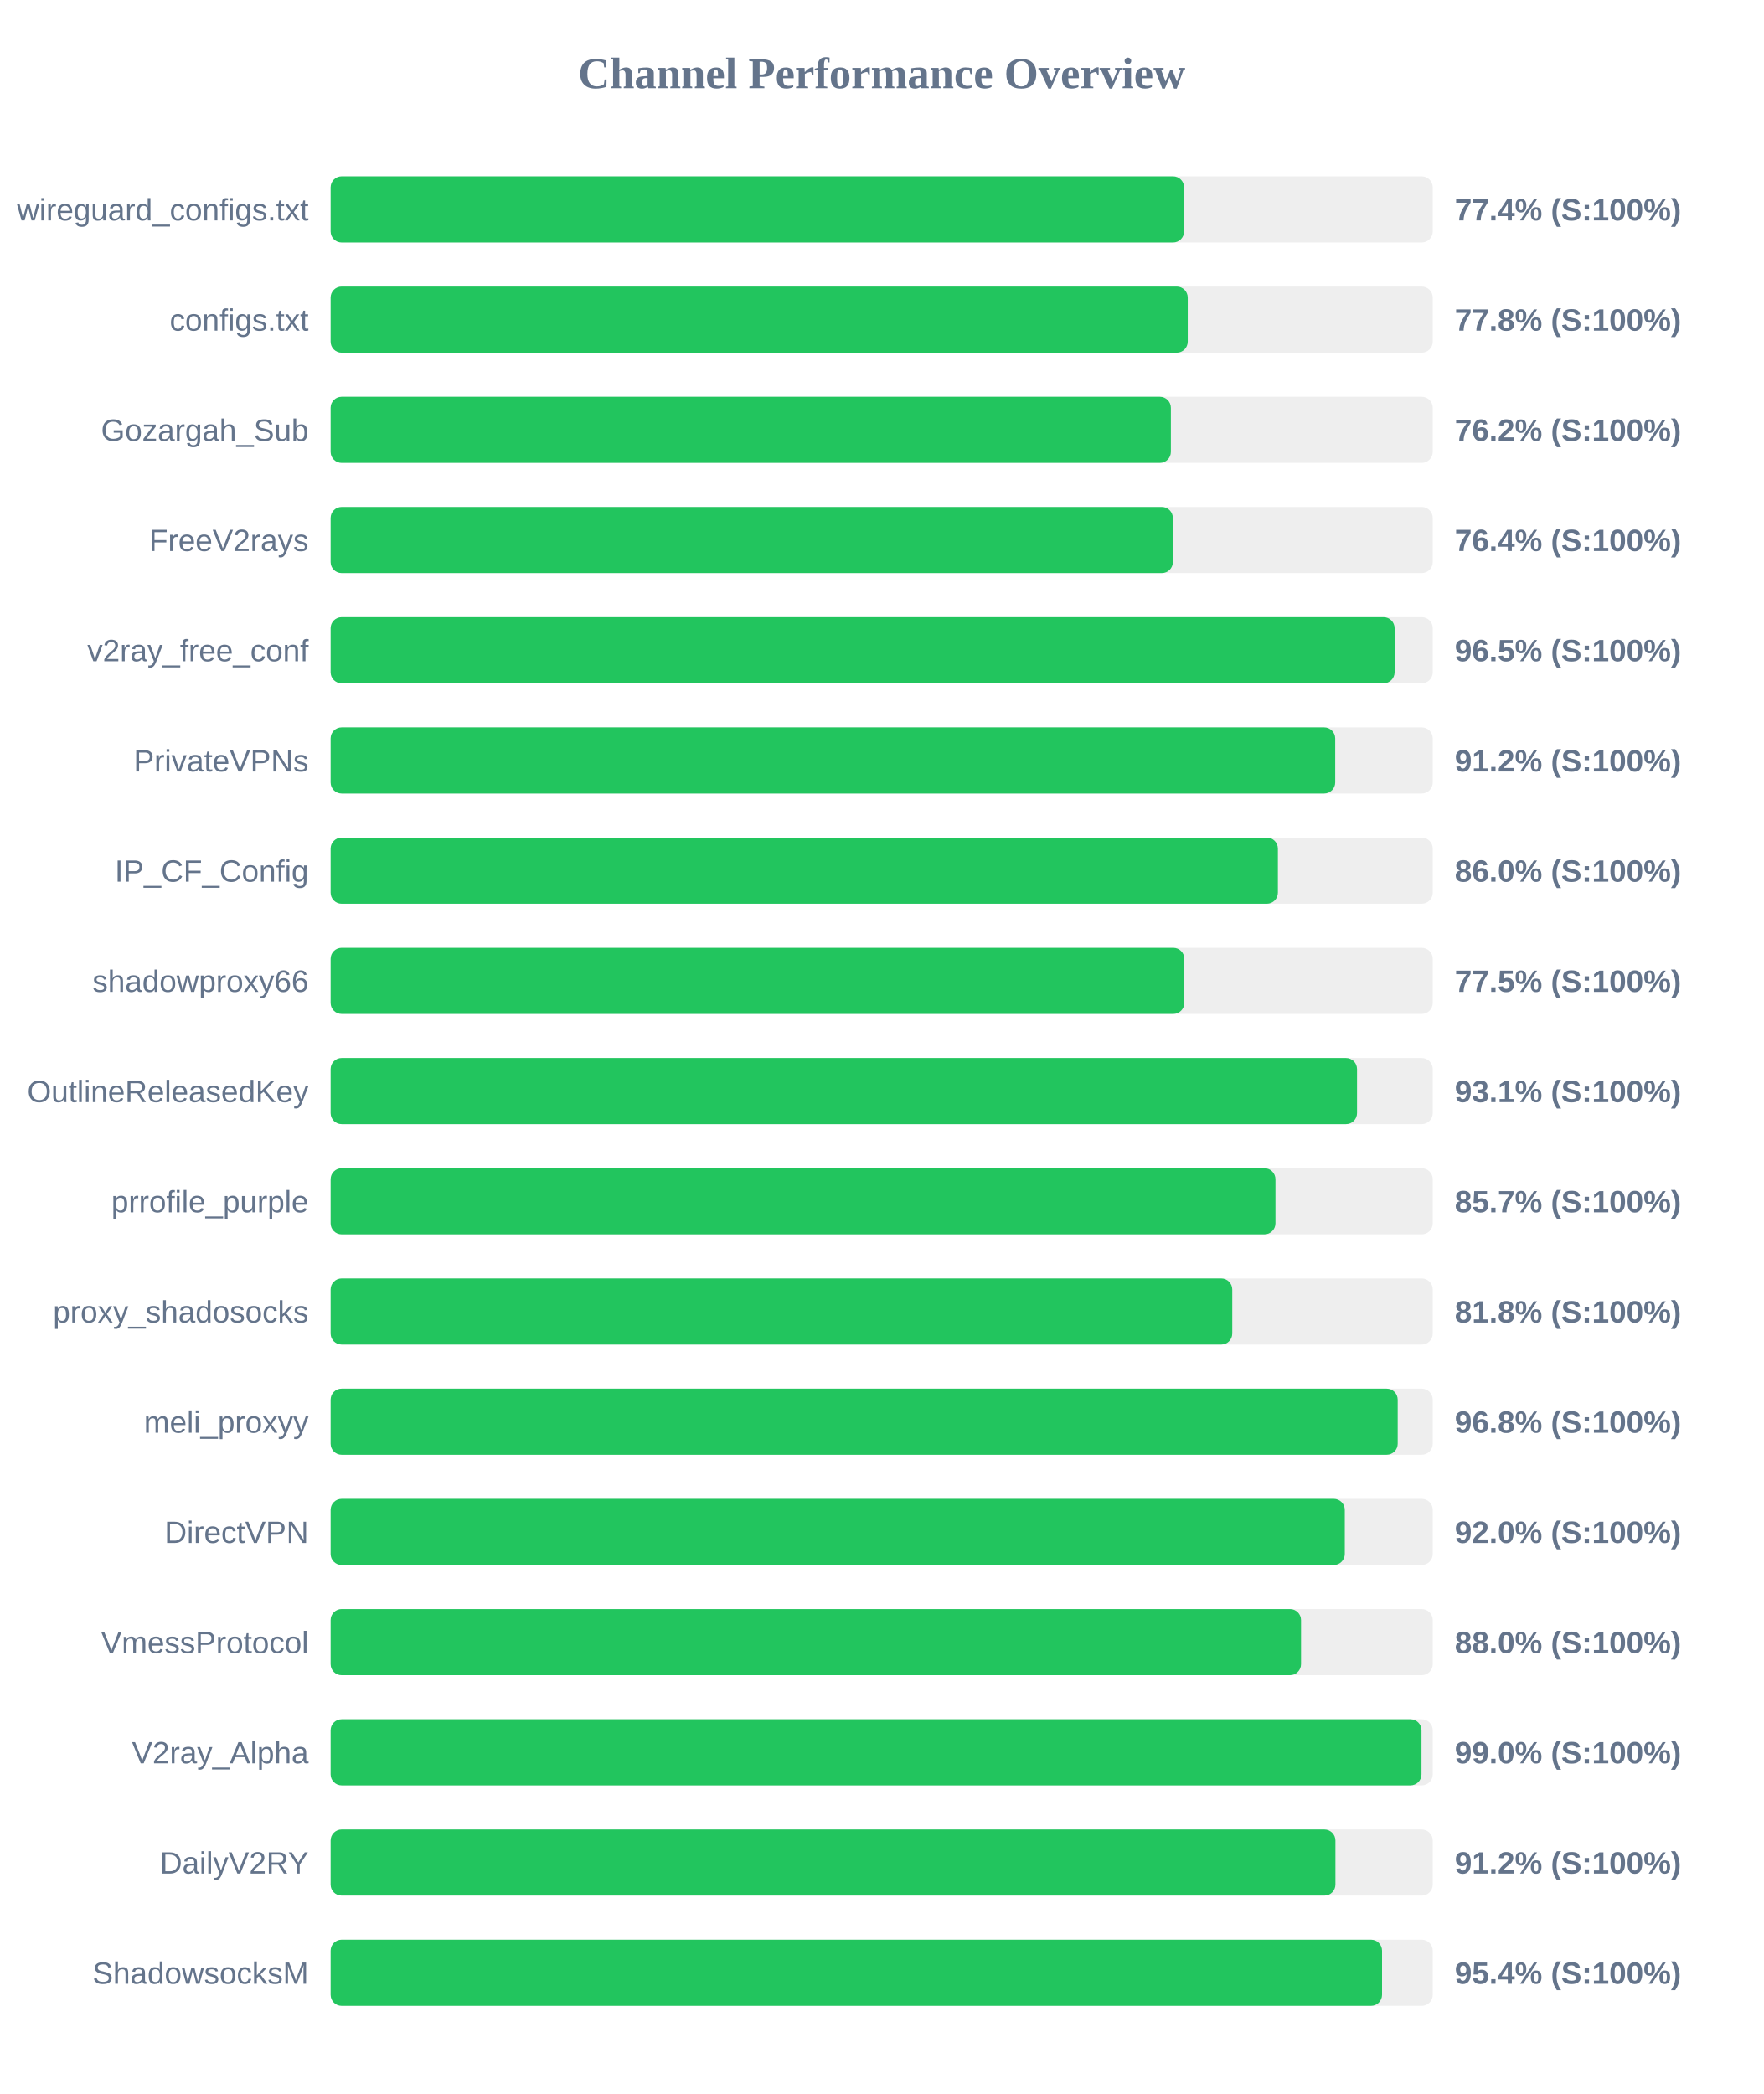
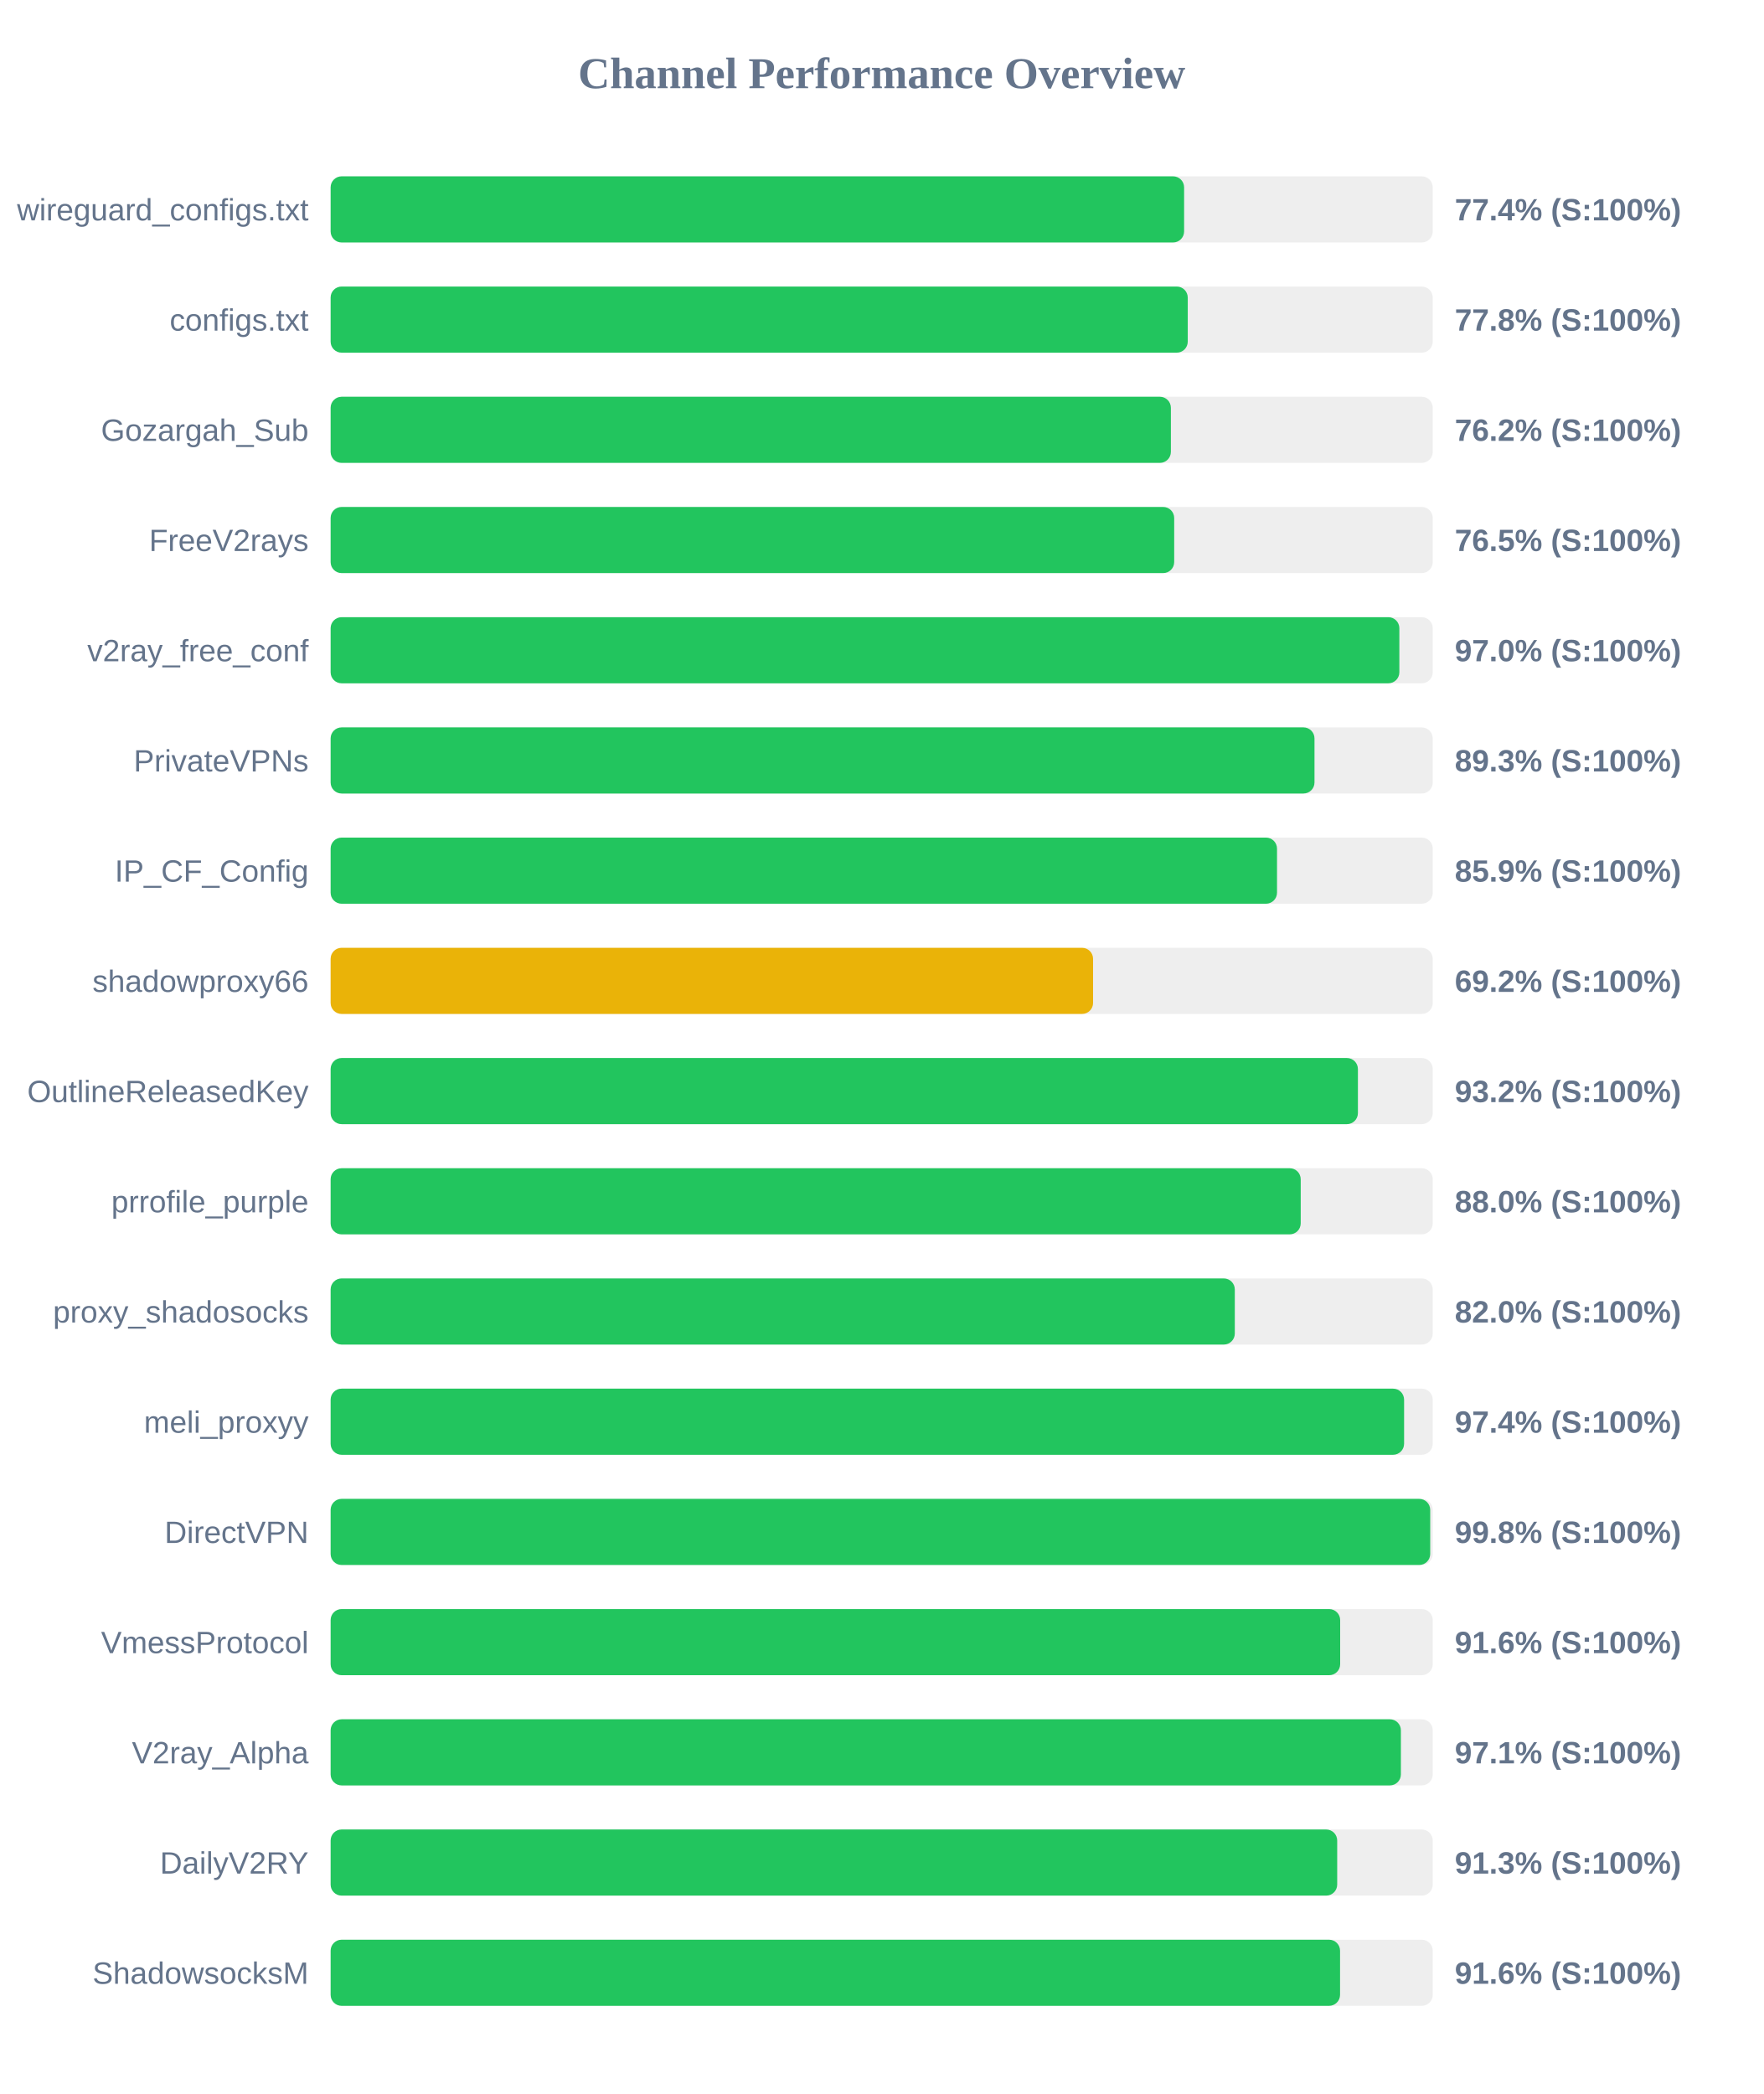
<svg xmlns="http://www.w3.org/2000/svg" width="800" height="950" version="1.1">
  <style>
        .row { font: 14px Arial; fill: #64748b; }
        .score { font: bold 14px Arial; fill: #64748b; }
    </style>
  <text x="400" y="40" text-anchor="middle" font-size="20px" font-weight="bold" fill="#64748b">Channel Performance Overview</text>
  <rect x="150" y="80" width="500" height="30" fill="#eee" rx="5" />
  <rect x="150" y="80" width="387.2" height="30" fill="#22c55e" rx="5" />
  <text x="140" y="100" text-anchor="end" class="row">wireguard_configs.txt</text>
  <text x="660" y="100" text-anchor="start" class="score">77.4% (S:100%)</text>
  <rect x="150" y="130" width="500" height="30" fill="#eee" rx="5" />
  <rect x="150" y="130" width="388.85" height="30" fill="#22c55e" rx="5" />
  <text x="140" y="150" text-anchor="end" class="row">configs.txt</text>
  <text x="660" y="150" text-anchor="start" class="score">77.8% (S:100%)</text>
  <rect x="150" y="180" width="500" height="30" fill="#eee" rx="5" />
  <rect x="150" y="180" width="381.2" height="30" fill="#22c55e" rx="5" />
  <text x="140" y="200" text-anchor="end" class="row">Gozargah_Sub</text>
  <text x="660" y="200" text-anchor="start" class="score">76.2% (S:100%)</text>
  <rect x="150" y="230" width="500" height="30" fill="#eee" rx="5" />
-   <rect x="150" y="230" width="382.1" height="30" fill="#22c55e" rx="5" />
+   <rect x="150" y="230" width="382.7" height="30" fill="#22c55e" rx="5" />
  <text x="140" y="250" text-anchor="end" class="row">FreeV2rays</text>
-   <text x="660" y="250" text-anchor="start" class="score">76.4% (S:100%)</text>
+   <text x="660" y="250" text-anchor="start" class="score">76.5% (S:100%)</text>
  <rect x="150" y="280" width="500" height="30" fill="#eee" rx="5" />
-   <rect x="150" y="280" width="482.7" height="30" fill="#22c55e" rx="5" />
+   <rect x="150" y="280" width="484.85" height="30" fill="#22c55e" rx="5" />
  <text x="140" y="300" text-anchor="end" class="row">v2ray_free_conf</text>
-   <text x="660" y="300" text-anchor="start" class="score">96.5% (S:100%)</text>
+   <text x="660" y="300" text-anchor="start" class="score">97.0% (S:100%)</text>
  <rect x="150" y="330" width="500" height="30" fill="#eee" rx="5" />
-   <rect x="150" y="330" width="455.75" height="30" fill="#22c55e" rx="5" />
+   <rect x="150" y="330" width="446.35" height="30" fill="#22c55e" rx="5" />
  <text x="140" y="350" text-anchor="end" class="row">PrivateVPNs</text>
-   <text x="660" y="350" text-anchor="start" class="score">91.2% (S:100%)</text>
+   <text x="660" y="350" text-anchor="start" class="score">89.3% (S:100%)</text>
  <rect x="150" y="380" width="500" height="30" fill="#eee" rx="5" />
-   <rect x="150" y="380" width="429.75" height="30" fill="#22c55e" rx="5" />
+   <rect x="150" y="380" width="429.35" height="30" fill="#22c55e" rx="5" />
  <text x="140" y="400" text-anchor="end" class="row">IP_CF_Config</text>
-   <text x="660" y="400" text-anchor="start" class="score">86.0% (S:100%)</text>
+   <text x="660" y="400" text-anchor="start" class="score">85.9% (S:100%)</text>
  <rect x="150" y="430" width="500" height="30" fill="#eee" rx="5" />
-   <rect x="150" y="430" width="387.3" height="30" fill="#22c55e" rx="5" />
+   <rect x="150" y="430" width="345.9" height="30" fill="#eab308" rx="5" />
  <text x="140" y="450" text-anchor="end" class="row">shadowproxy66</text>
-   <text x="660" y="450" text-anchor="start" class="score">77.5% (S:100%)</text>
+   <text x="660" y="450" text-anchor="start" class="score">69.2% (S:100%)</text>
  <rect x="150" y="480" width="500" height="30" fill="#eee" rx="5" />
-   <rect x="150" y="480" width="465.65" height="30" fill="#22c55e" rx="5" />
+   <rect x="150" y="480" width="466.05" height="30" fill="#22c55e" rx="5" />
  <text x="140" y="500" text-anchor="end" class="row">OutlineReleasedKey</text>
-   <text x="660" y="500" text-anchor="start" class="score">93.1% (S:100%)</text>
+   <text x="660" y="500" text-anchor="start" class="score">93.2% (S:100%)</text>
  <rect x="150" y="530" width="500" height="30" fill="#eee" rx="5" />
-   <rect x="150" y="530" width="428.65" height="30" fill="#22c55e" rx="5" />
+   <rect x="150" y="530" width="440.1" height="30" fill="#22c55e" rx="5" />
  <text x="140" y="550" text-anchor="end" class="row">prrofile_purple</text>
-   <text x="660" y="550" text-anchor="start" class="score">85.7% (S:100%)</text>
+   <text x="660" y="550" text-anchor="start" class="score">88.0% (S:100%)</text>
  <rect x="150" y="580" width="500" height="30" fill="#eee" rx="5" />
-   <rect x="150" y="580" width="409.05" height="30" fill="#22c55e" rx="5" />
+   <rect x="150" y="580" width="410.2" height="30" fill="#22c55e" rx="5" />
  <text x="140" y="600" text-anchor="end" class="row">proxy_shadosocks</text>
-   <text x="660" y="600" text-anchor="start" class="score">81.8% (S:100%)</text>
+   <text x="660" y="600" text-anchor="start" class="score">82.0% (S:100%)</text>
  <rect x="150" y="630" width="500" height="30" fill="#eee" rx="5" />
-   <rect x="150" y="630" width="484.1" height="30" fill="#22c55e" rx="5" />
+   <rect x="150" y="630" width="487.0" height="30" fill="#22c55e" rx="5" />
  <text x="140" y="650" text-anchor="end" class="row">meli_proxyy</text>
-   <text x="660" y="650" text-anchor="start" class="score">96.8% (S:100%)</text>
+   <text x="660" y="650" text-anchor="start" class="score">97.4% (S:100%)</text>
  <rect x="150" y="680" width="500" height="30" fill="#eee" rx="5" />
-   <rect x="150" y="680" width="460.1" height="30" fill="#22c55e" rx="5" />
+   <rect x="150" y="680" width="498.85" height="30" fill="#22c55e" rx="5" />
  <text x="140" y="700" text-anchor="end" class="row">DirectVPN</text>
-   <text x="660" y="700" text-anchor="start" class="score">92.0% (S:100%)</text>
+   <text x="660" y="700" text-anchor="start" class="score">99.8% (S:100%)</text>
  <rect x="150" y="730" width="500" height="30" fill="#eee" rx="5" />
-   <rect x="150" y="730" width="440.25" height="30" fill="#22c55e" rx="5" />
+   <rect x="150" y="730" width="458.0" height="30" fill="#22c55e" rx="5" />
  <text x="140" y="750" text-anchor="end" class="row">VmessProtocol</text>
-   <text x="660" y="750" text-anchor="start" class="score">88.0% (S:100%)</text>
+   <text x="660" y="750" text-anchor="start" class="score">91.6% (S:100%)</text>
  <rect x="150" y="780" width="500" height="30" fill="#eee" rx="5" />
-   <rect x="150" y="780" width="494.9" height="30" fill="#22c55e" rx="5" />
+   <rect x="150" y="780" width="485.55" height="30" fill="#22c55e" rx="5" />
  <text x="140" y="800" text-anchor="end" class="row">V2ray_Alpha</text>
-   <text x="660" y="800" text-anchor="start" class="score">99.0% (S:100%)</text>
+   <text x="660" y="800" text-anchor="start" class="score">97.1% (S:100%)</text>
  <rect x="150" y="830" width="500" height="30" fill="#eee" rx="5" />
-   <rect x="150" y="830" width="455.85" height="30" fill="#22c55e" rx="5" />
+   <rect x="150" y="830" width="456.65" height="30" fill="#22c55e" rx="5" />
  <text x="140" y="850" text-anchor="end" class="row">DailyV2RY</text>
-   <text x="660" y="850" text-anchor="start" class="score">91.2% (S:100%)</text>
+   <text x="660" y="850" text-anchor="start" class="score">91.3% (S:100%)</text>
  <rect x="150" y="880" width="500" height="30" fill="#eee" rx="5" />
-   <rect x="150" y="880" width="477.0" height="30" fill="#22c55e" rx="5" />
+   <rect x="150" y="880" width="457.95" height="30" fill="#22c55e" rx="5" />
  <text x="140" y="900" text-anchor="end" class="row">ShadowsocksM</text>
-   <text x="660" y="900" text-anchor="start" class="score">95.4% (S:100%)</text>
+   <text x="660" y="900" text-anchor="start" class="score">91.6% (S:100%)</text>
</svg>
